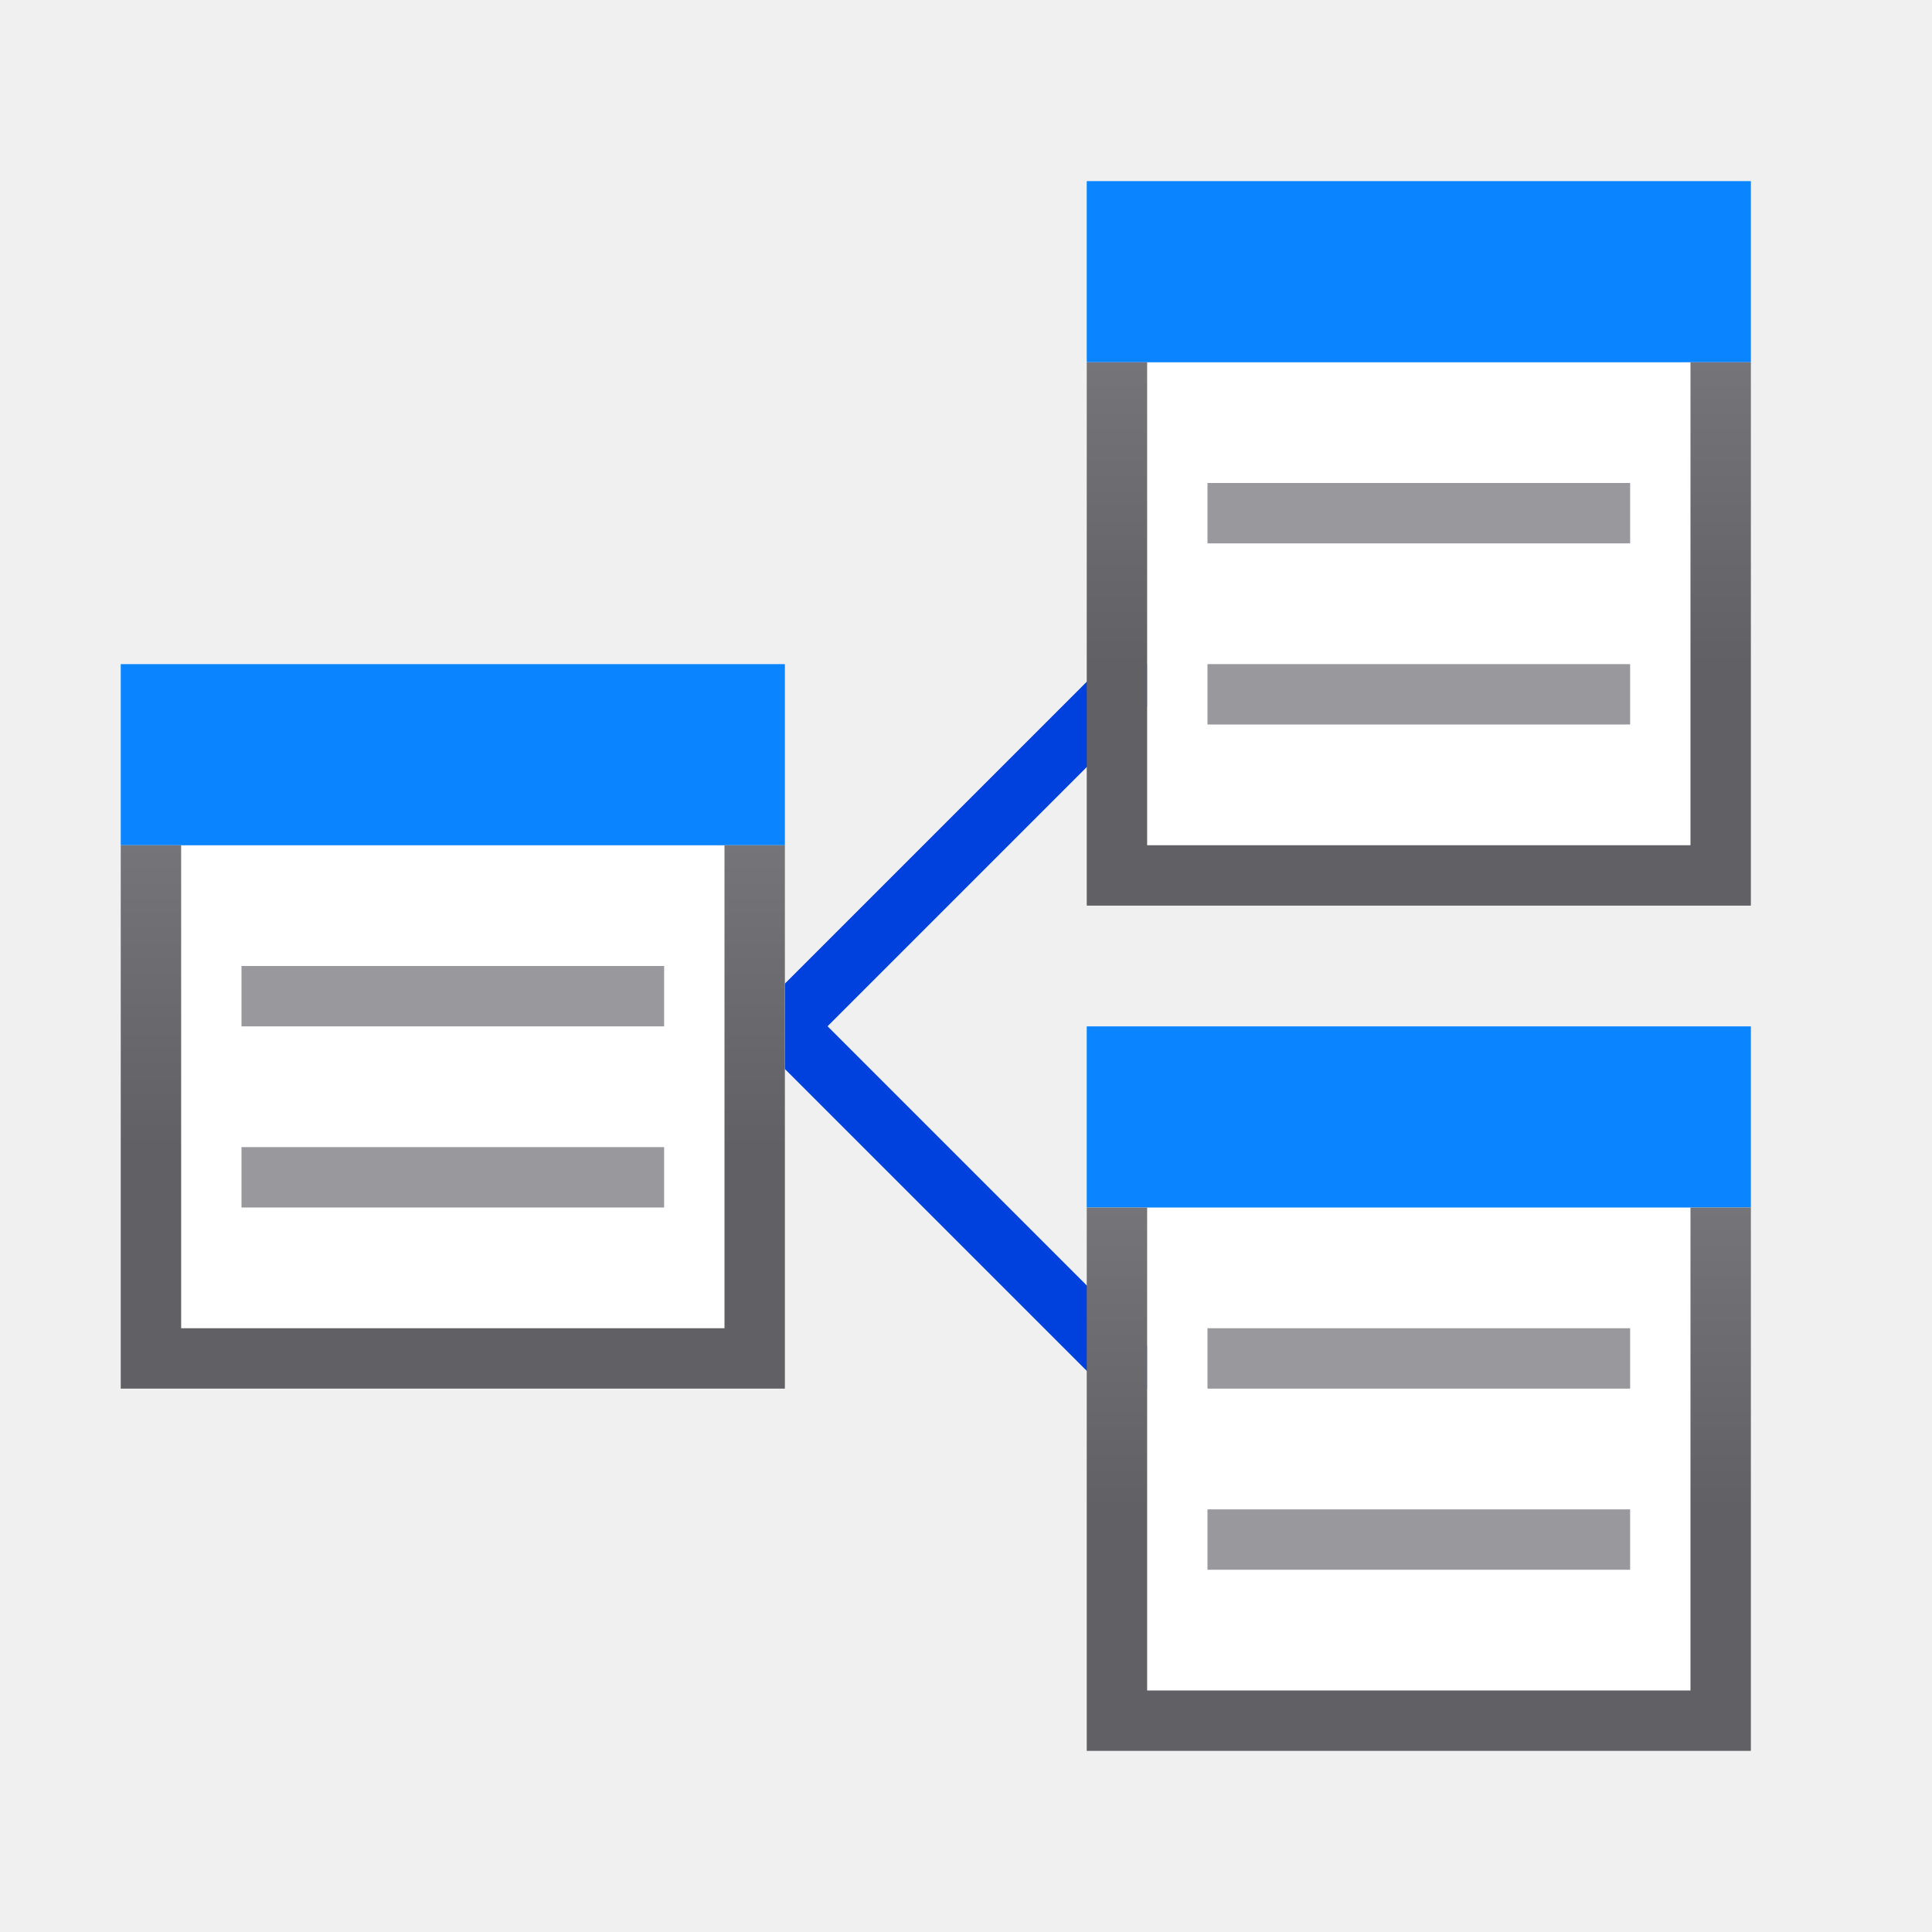
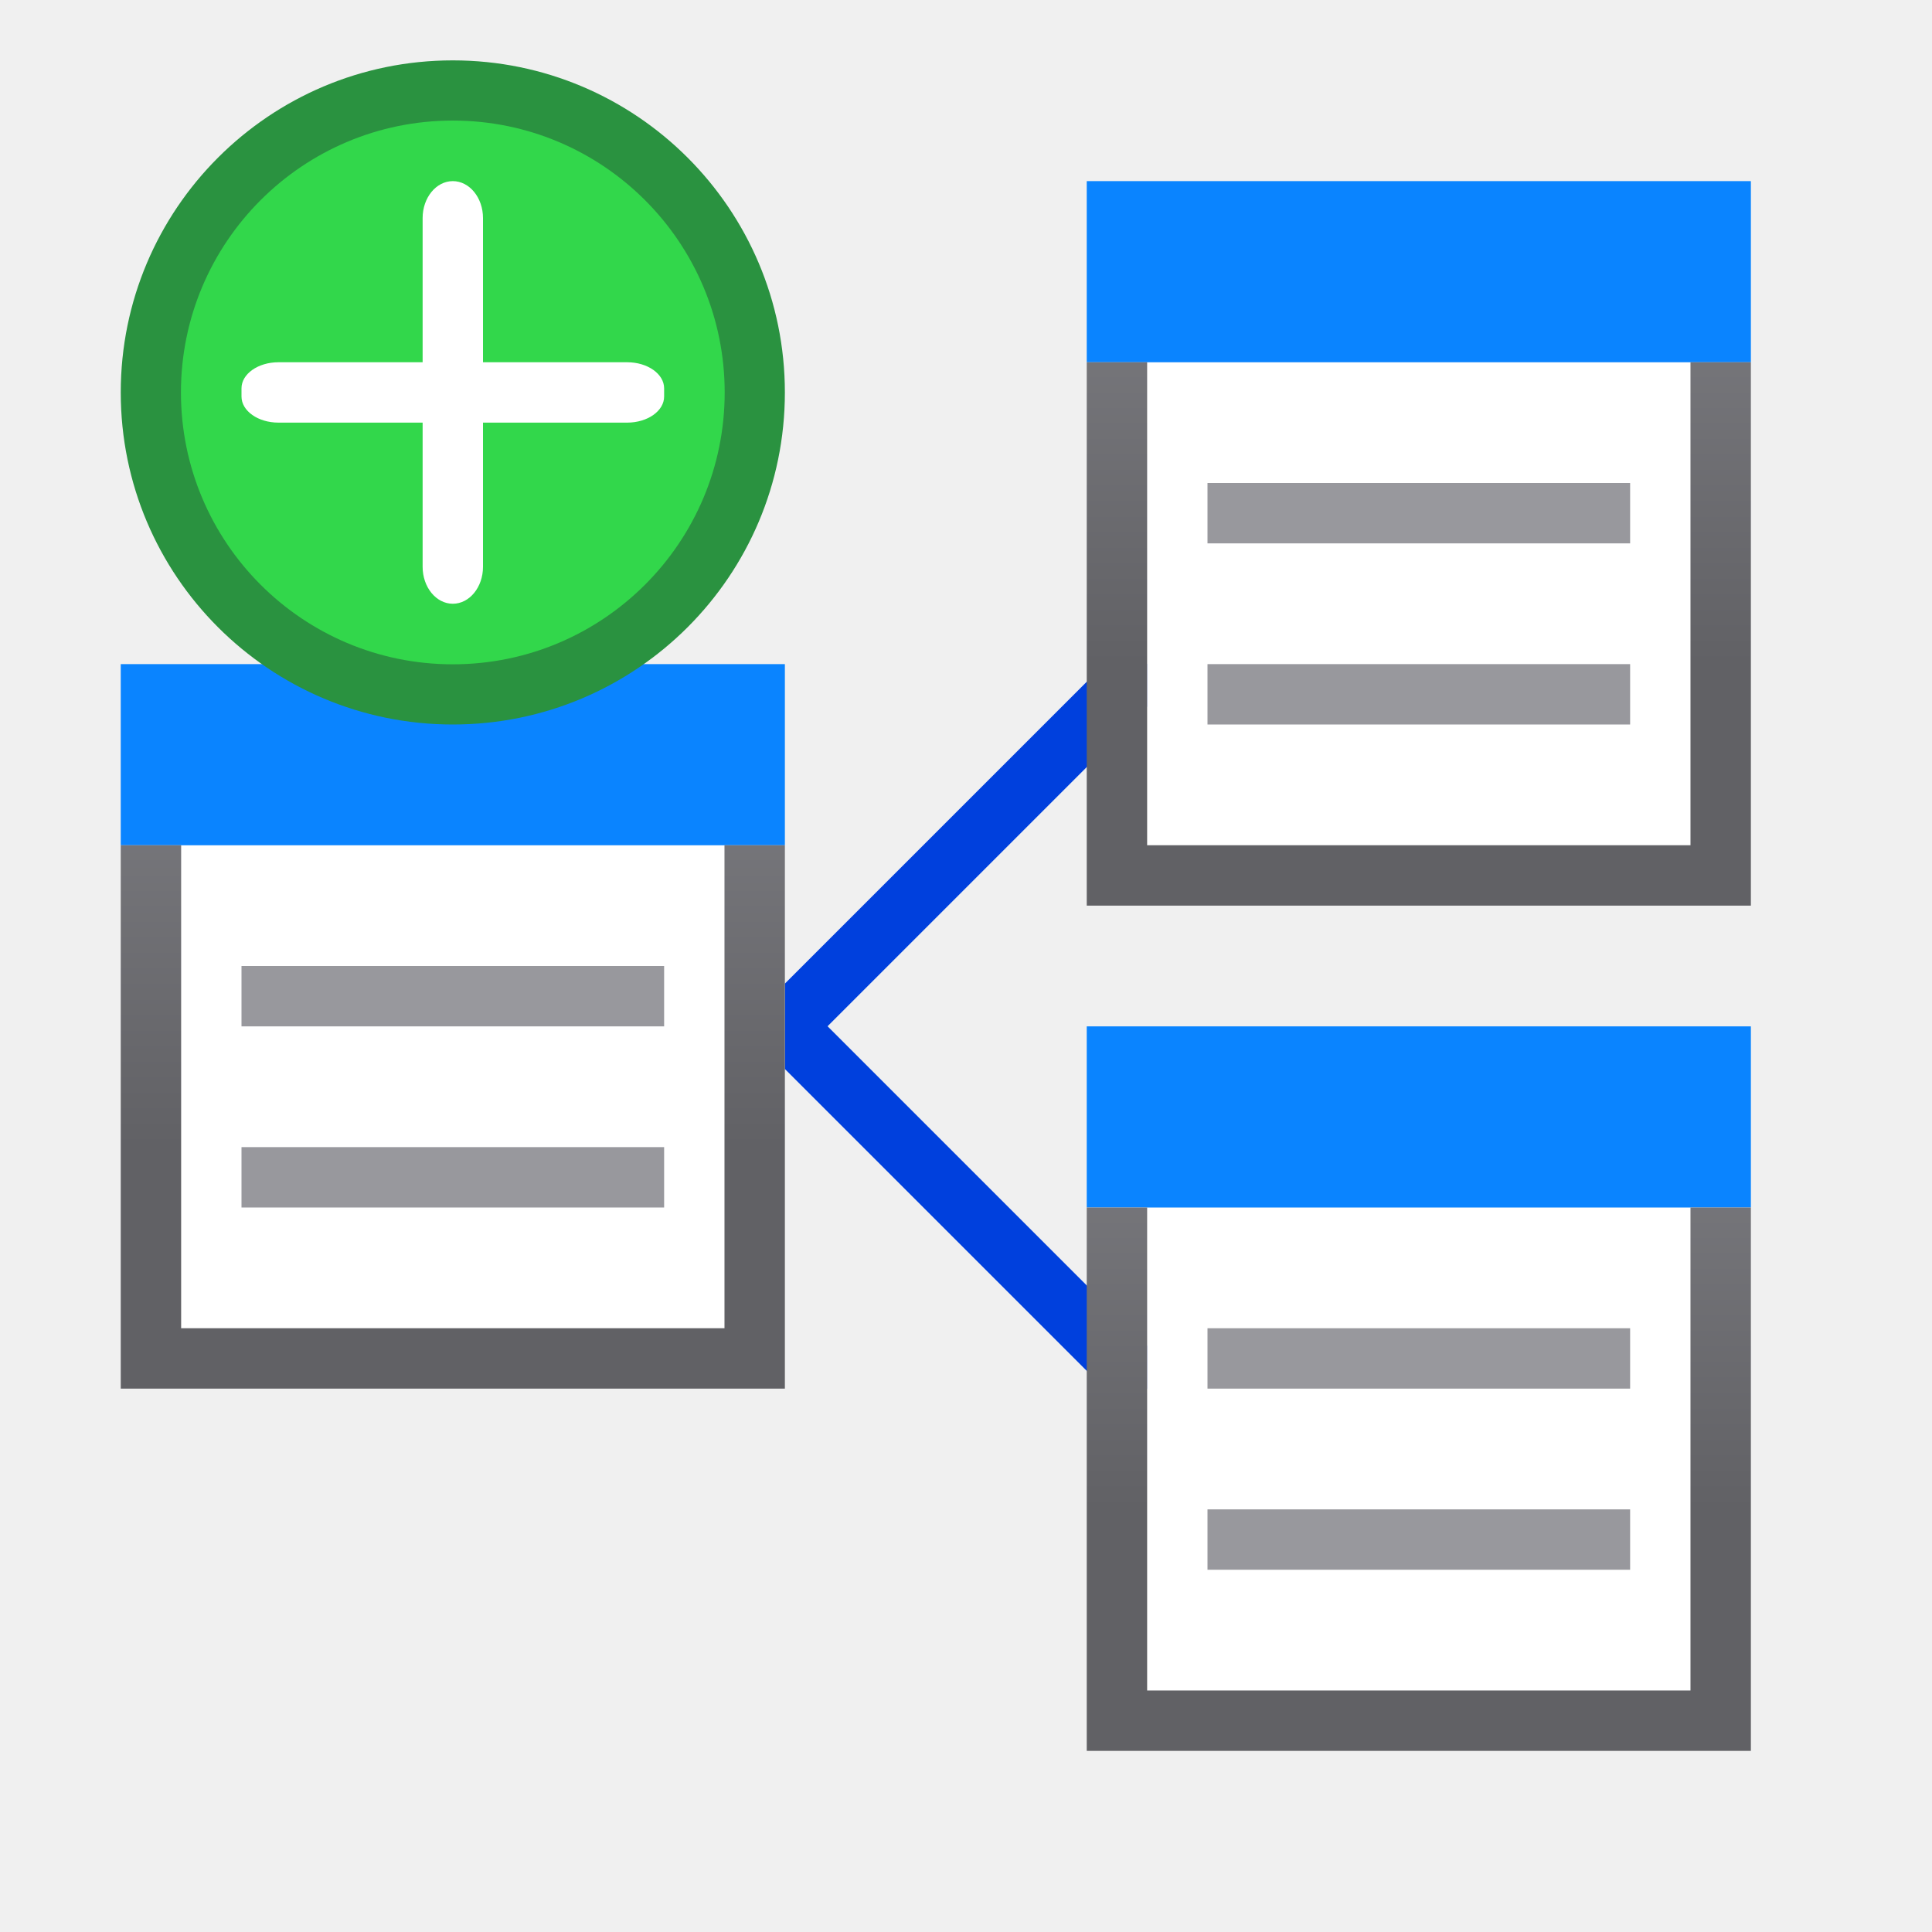
<svg xmlns="http://www.w3.org/2000/svg" viewBox="0 0 32 32">
  <linearGradient id="a" gradientUnits="userSpaceOnUse" x1="-30" x2="-30" y1="10" y2="19">
    <stop offset="0" stop-color="#848489" />
    <stop offset="1" stop-color="#616165" />
  </linearGradient>
  <linearGradient id="b" gradientTransform="matrix(-1 0 0 1 5.02254 5)" gradientUnits="userSpaceOnUse" x1="7" x2="7" y1="14" y2="11">
    <stop offset="0" stop-color="#0040dd" />
    <stop offset="1" stop-color="#0a84ff" />
  </linearGradient>
  <path d="m18.646 10.646-5.646 5.646v.707.707l5.646 5.646.354-.354v-.707l-5.293-5.293 5.293-5.293v-.707z" fill="#0040dd" fill-rule="evenodd" />
  <g transform="translate(16 -8)">
    <path d="m3 14h9v8h-9z" fill="#fff" />
    <path d="m4 16v1h7v-1zm0 3v1h7v-1z" fill="#98989d" />
    <path d="m2 11h11v3h-11z" fill="url(#b)" />
    <path d="m2 14v9h11v-9h-1v8h-9v-8z" fill="url(#a)" />
  </g>
  <g transform="translate(16 6)">
    <path d="m3 14h9v8h-9z" fill="#fff" />
    <path d="m4 16v1h7v-1zm0 3v1h7v-1z" fill="#98989d" />
    <path d="m2 11h11v3h-11z" fill="url(#b)" />
    <path d="m2 14v9h11v-9h-1v8h-9v-8z" fill="url(#a)" />
  </g>
  <path d="m3 14h9v8h-9z" fill="#fff" />
  <path d="m4 16v1h7v-1zm0 3v1h7v-1z" fill="#98989d" />
  <path d="m2 11h11v3h-11z" fill="url(#b)" />
  <path d="m2 14v9h11v-9h-1v8h-9v-8z" fill="url(#a)" />
+   <circle cx="7.5" cy="6.5" fill="#2a9240" r="5.5" />
+   <circle cx="7.5" cy="6.5" fill="#32d74b" r="4.503" />
+   <g fill="#fff">
+     <rect height="7" rx=".5" ry=".612" width="1" x="7" y="3" />
+     <rect height="1" rx=".612" ry=".432" width="7" x="4" y="6" />
+   </g>
</svg>
